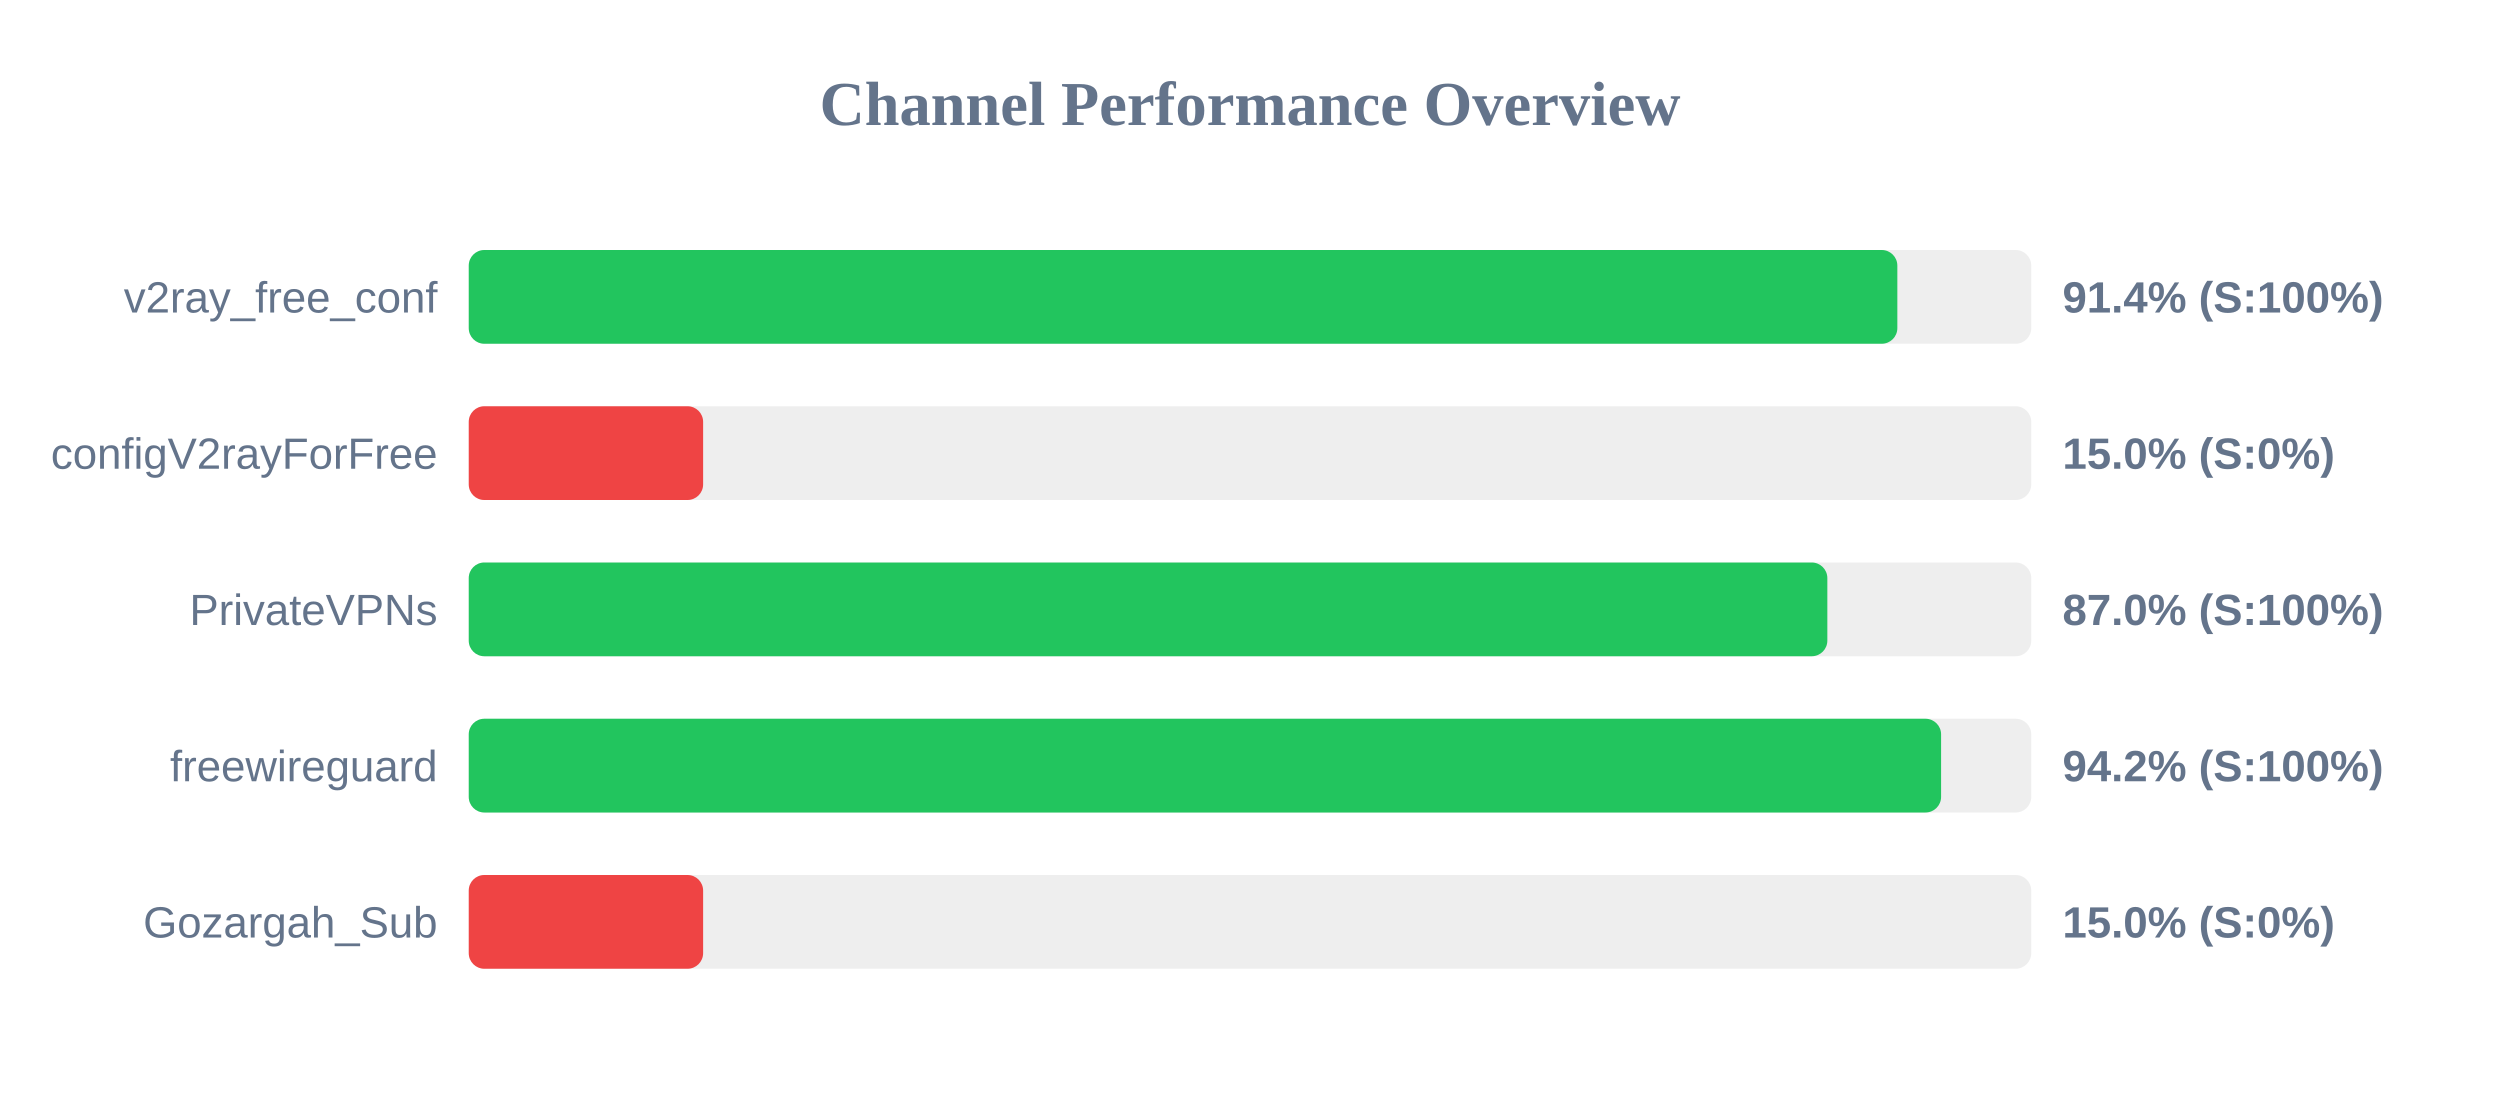
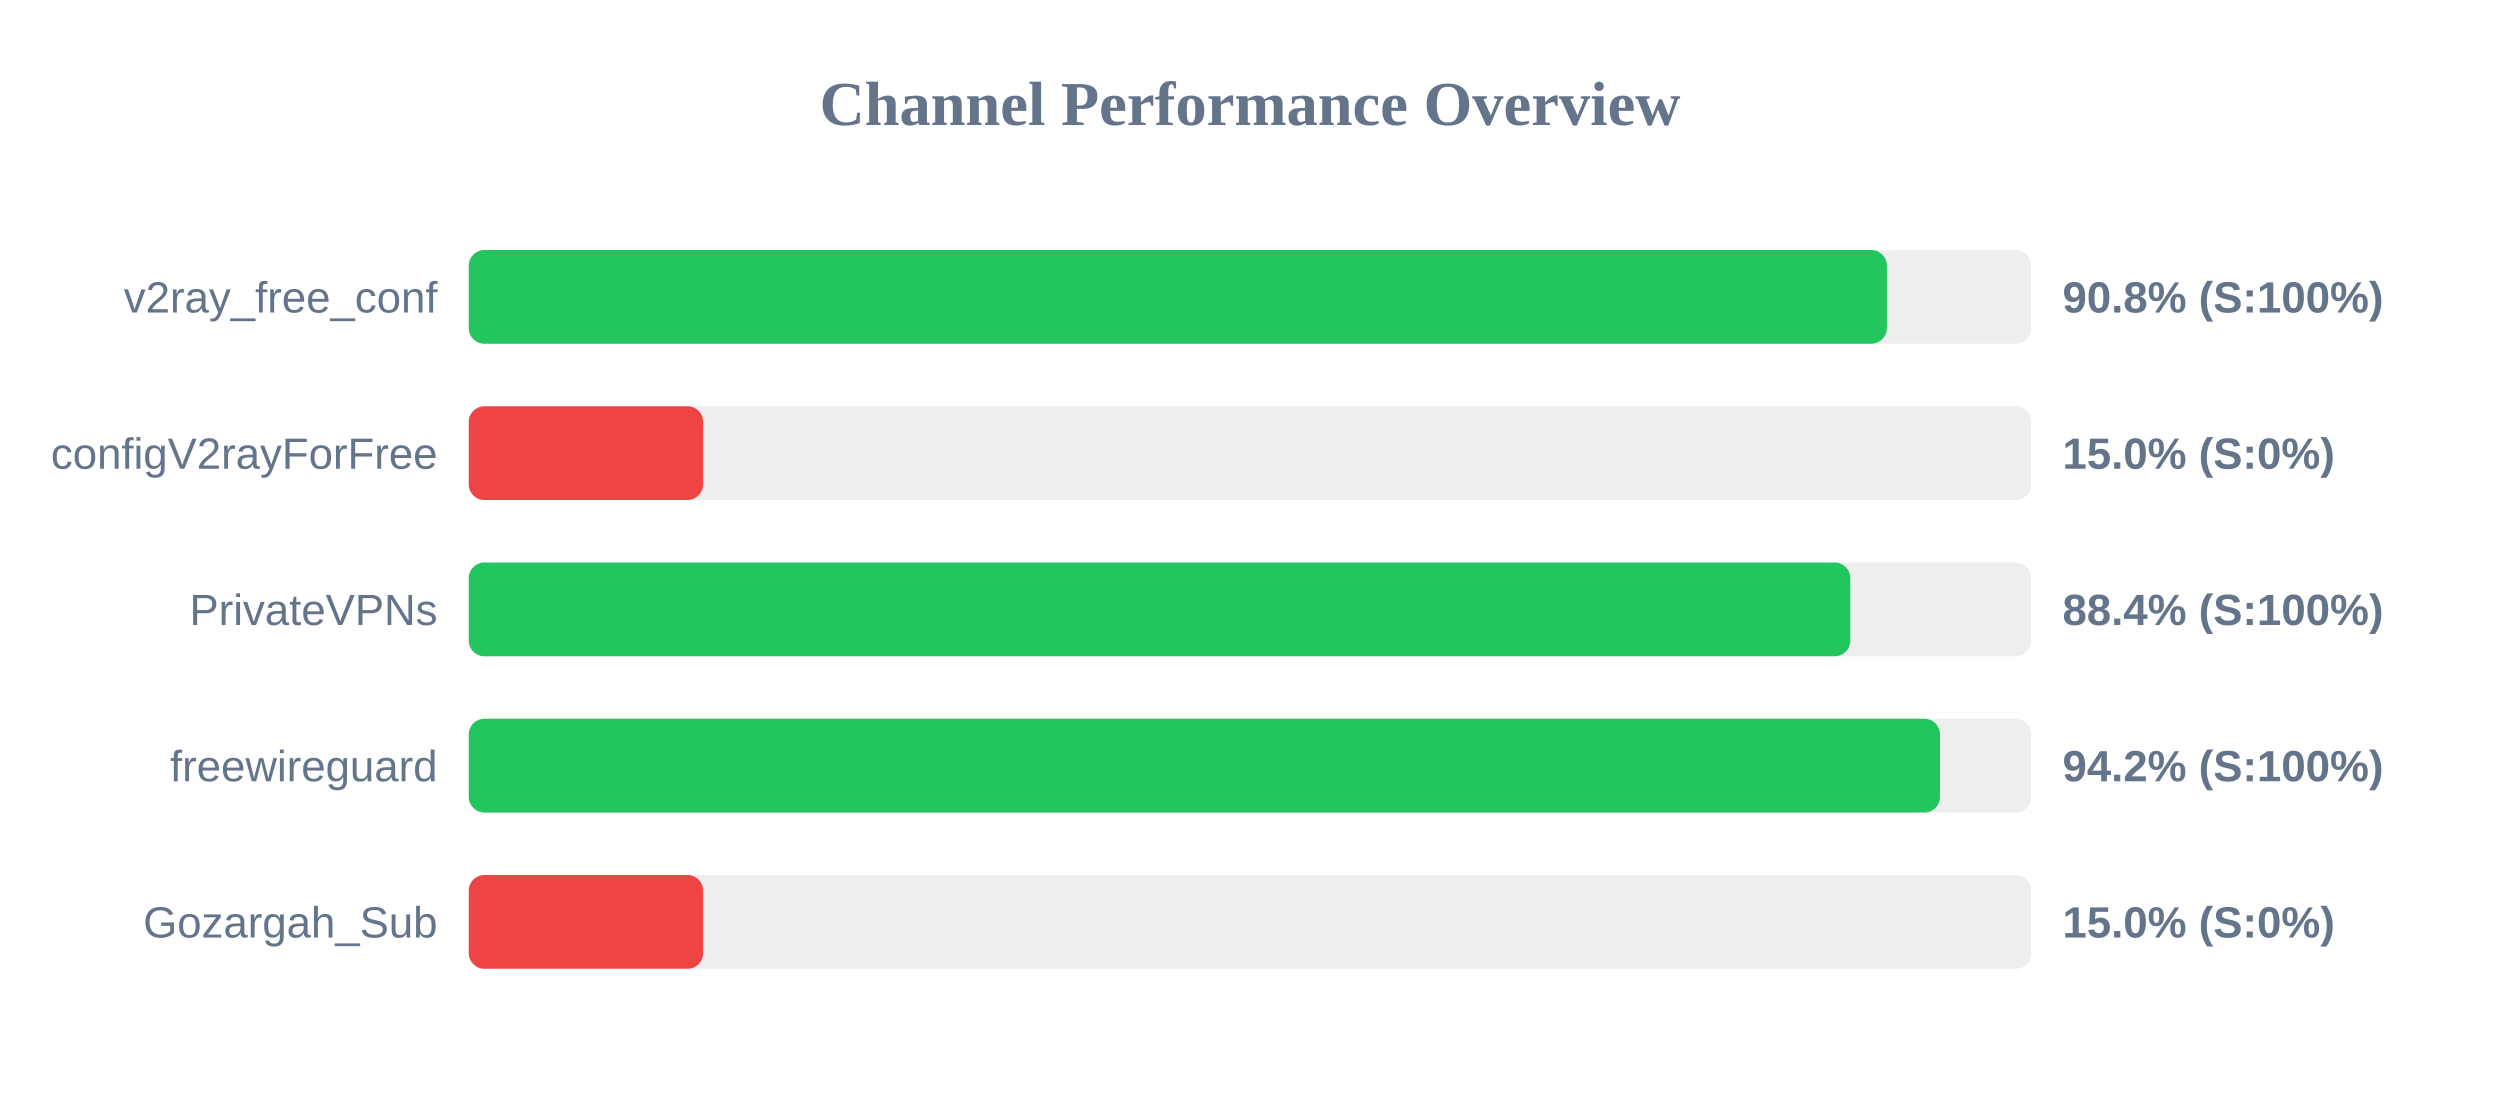
<svg xmlns="http://www.w3.org/2000/svg" width="800" height="350" version="1.1">
  <style>
        .row { font: 14px Arial; fill: #64748b; }
        .score { font: bold 14px Arial; fill: #64748b; }
    </style>
  <text x="400" y="40" text-anchor="middle" font-size="20px" font-weight="bold" fill="#64748b">Channel Performance Overview</text>
  <rect x="150" y="80" width="500" height="30" fill="#eee" rx="5" />
-   <rect x="150" y="80" width="457.15" height="30" fill="#22c55e" rx="5" />
+   <rect x="150" y="80" width="453.8" height="30" fill="#22c55e" rx="5" />
  <text x="140" y="100" text-anchor="end" class="row">v2ray_free_conf</text>
-   <text x="660" y="100" text-anchor="start" class="score">91.4% (S:100%)</text>
+   <text x="660" y="100" text-anchor="start" class="score">90.8% (S:100%)</text>
  <rect x="150" y="130" width="500" height="30" fill="#eee" rx="5" />
  <rect x="150" y="130" width="75.0" height="30" fill="#ef4444" rx="5" />
  <text x="140" y="150" text-anchor="end" class="row">configV2rayForFree</text>
  <text x="660" y="150" text-anchor="start" class="score">15.0% (S:0%)</text>
  <rect x="150" y="180" width="500" height="30" fill="#eee" rx="5" />
-   <rect x="150" y="180" width="434.75" height="30" fill="#22c55e" rx="5" />
+   <rect x="150" y="180" width="442.1" height="30" fill="#22c55e" rx="5" />
  <text x="140" y="200" text-anchor="end" class="row">PrivateVPNs</text>
-   <text x="660" y="200" text-anchor="start" class="score">87.0% (S:100%)</text>
+   <text x="660" y="200" text-anchor="start" class="score">88.4% (S:100%)</text>
  <rect x="150" y="230" width="500" height="30" fill="#eee" rx="5" />
-   <rect x="150" y="230" width="471.15" height="30" fill="#22c55e" rx="5" />
+   <rect x="150" y="230" width="470.8" height="30" fill="#22c55e" rx="5" />
  <text x="140" y="250" text-anchor="end" class="row">freewireguard</text>
  <text x="660" y="250" text-anchor="start" class="score">94.2% (S:100%)</text>
  <rect x="150" y="280" width="500" height="30" fill="#eee" rx="5" />
  <rect x="150" y="280" width="75.0" height="30" fill="#ef4444" rx="5" />
  <text x="140" y="300" text-anchor="end" class="row">Gozargah_Sub</text>
  <text x="660" y="300" text-anchor="start" class="score">15.0% (S:0%)</text>
</svg>
